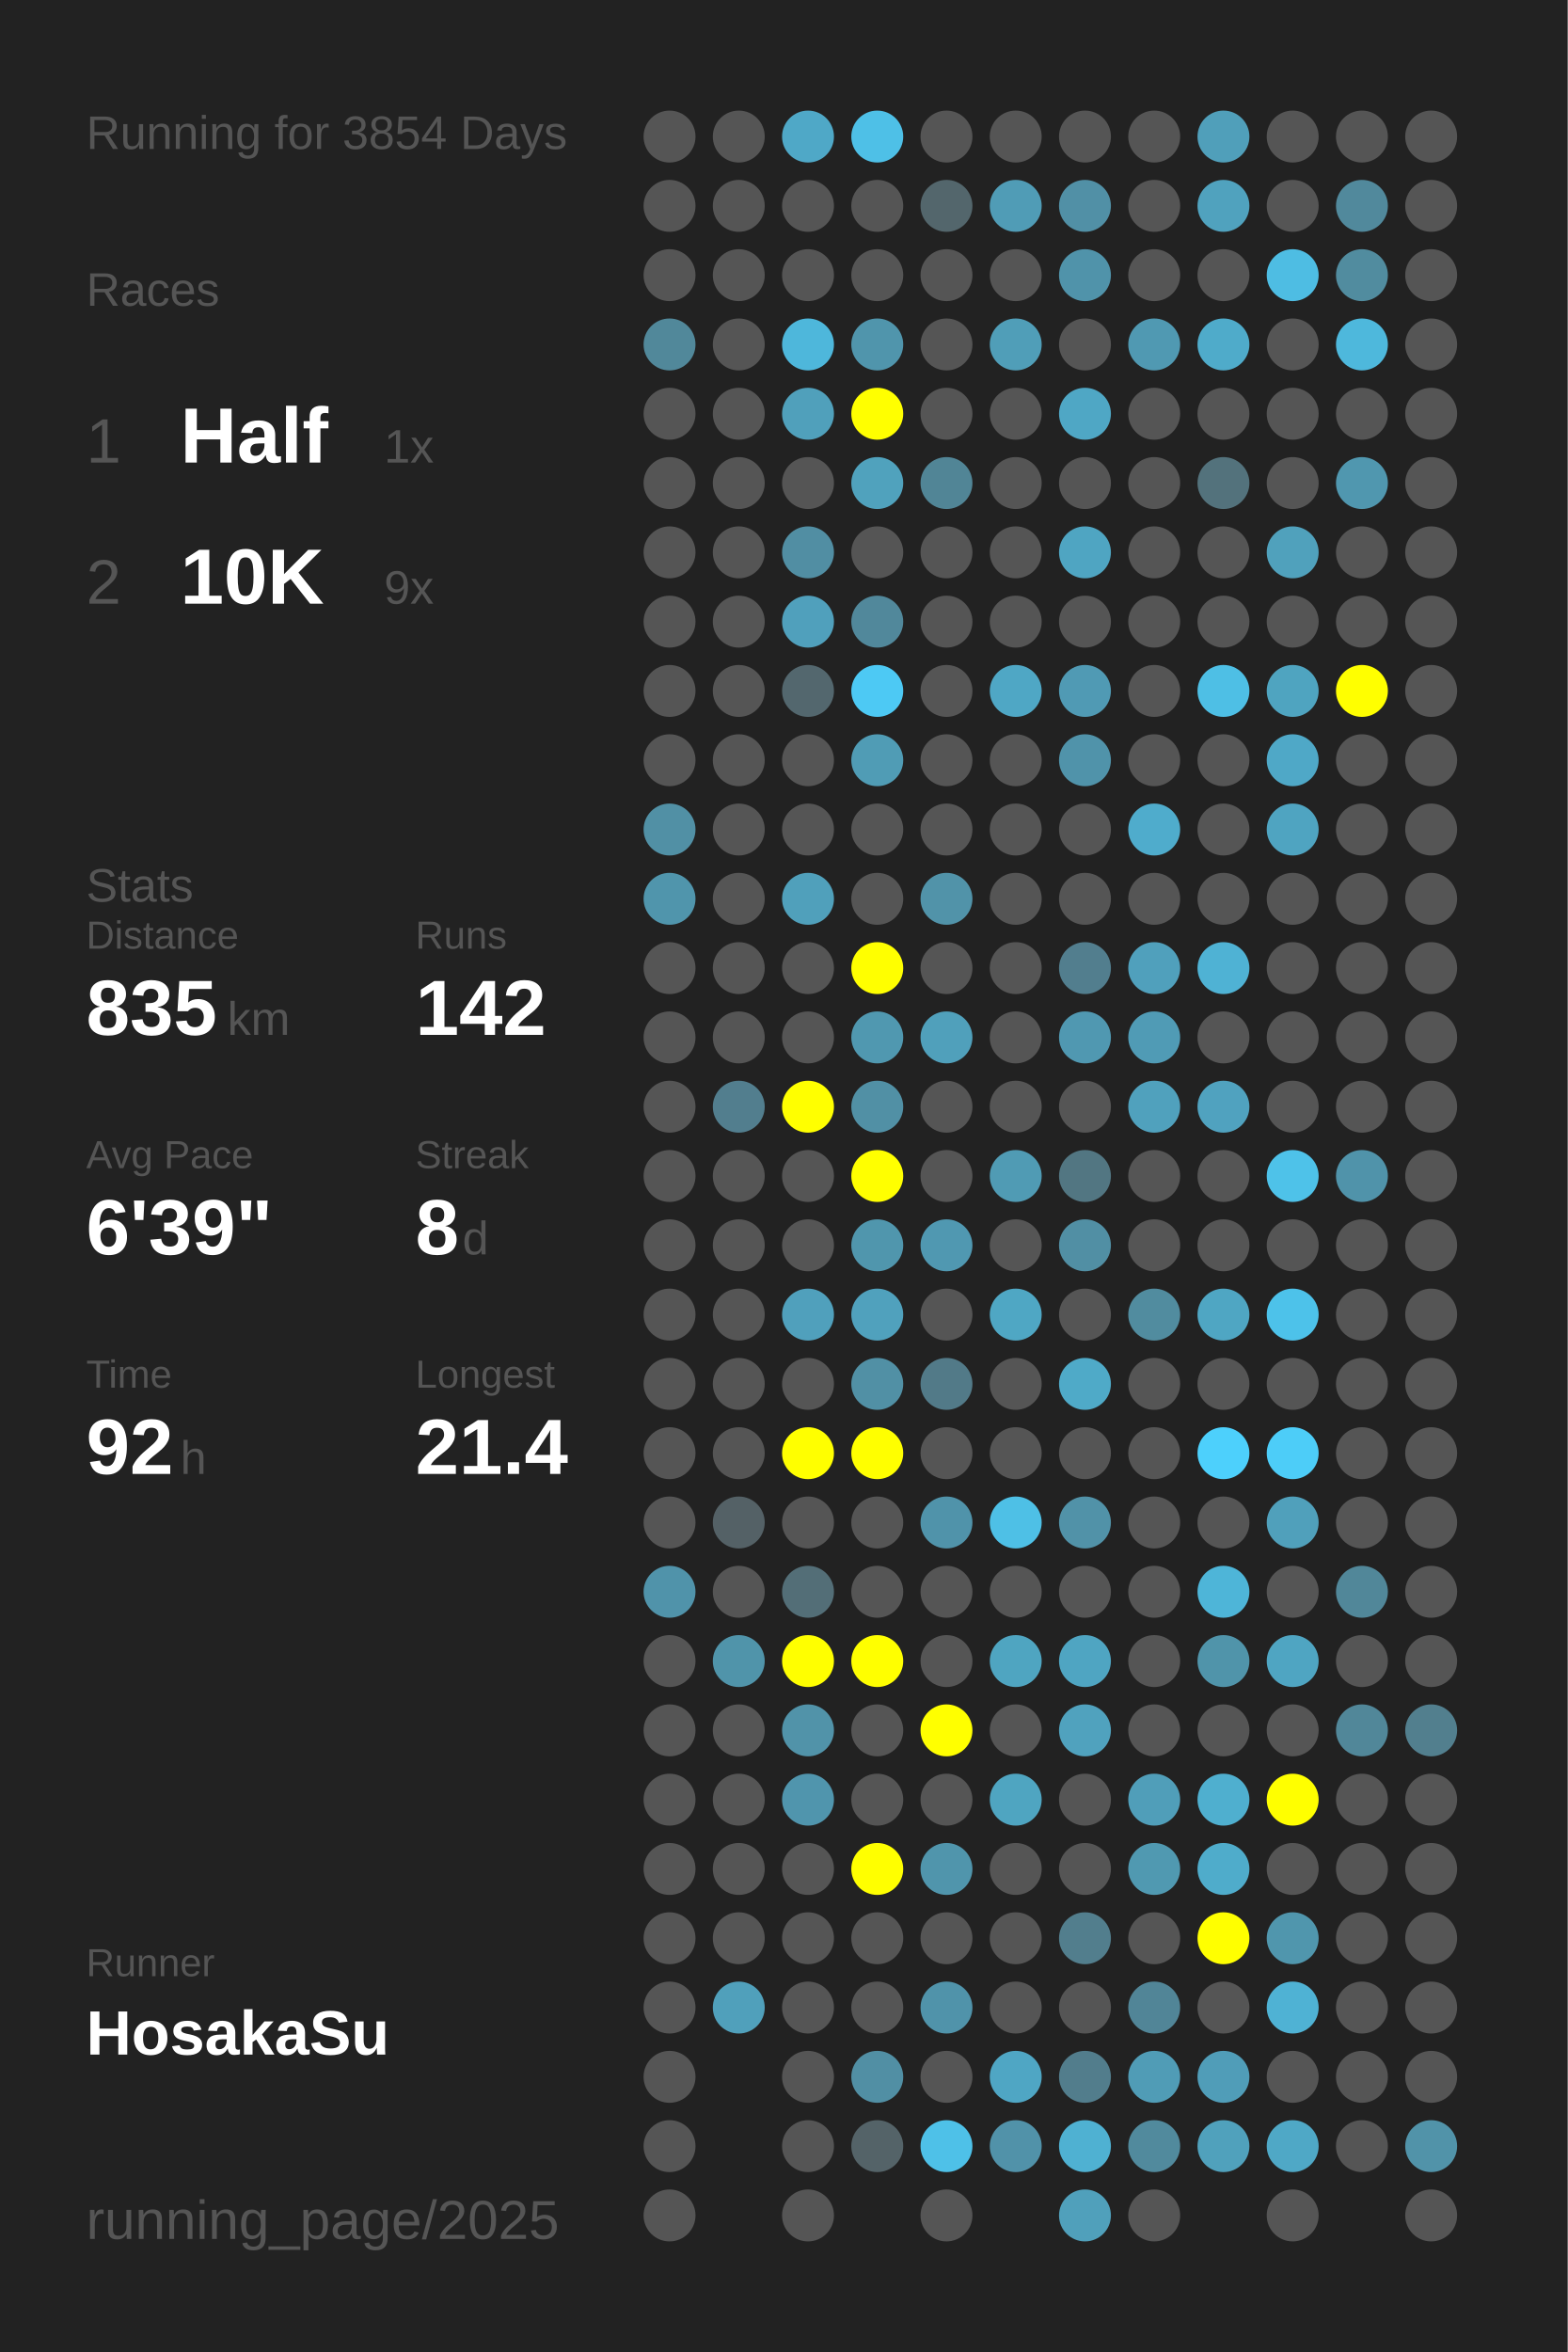
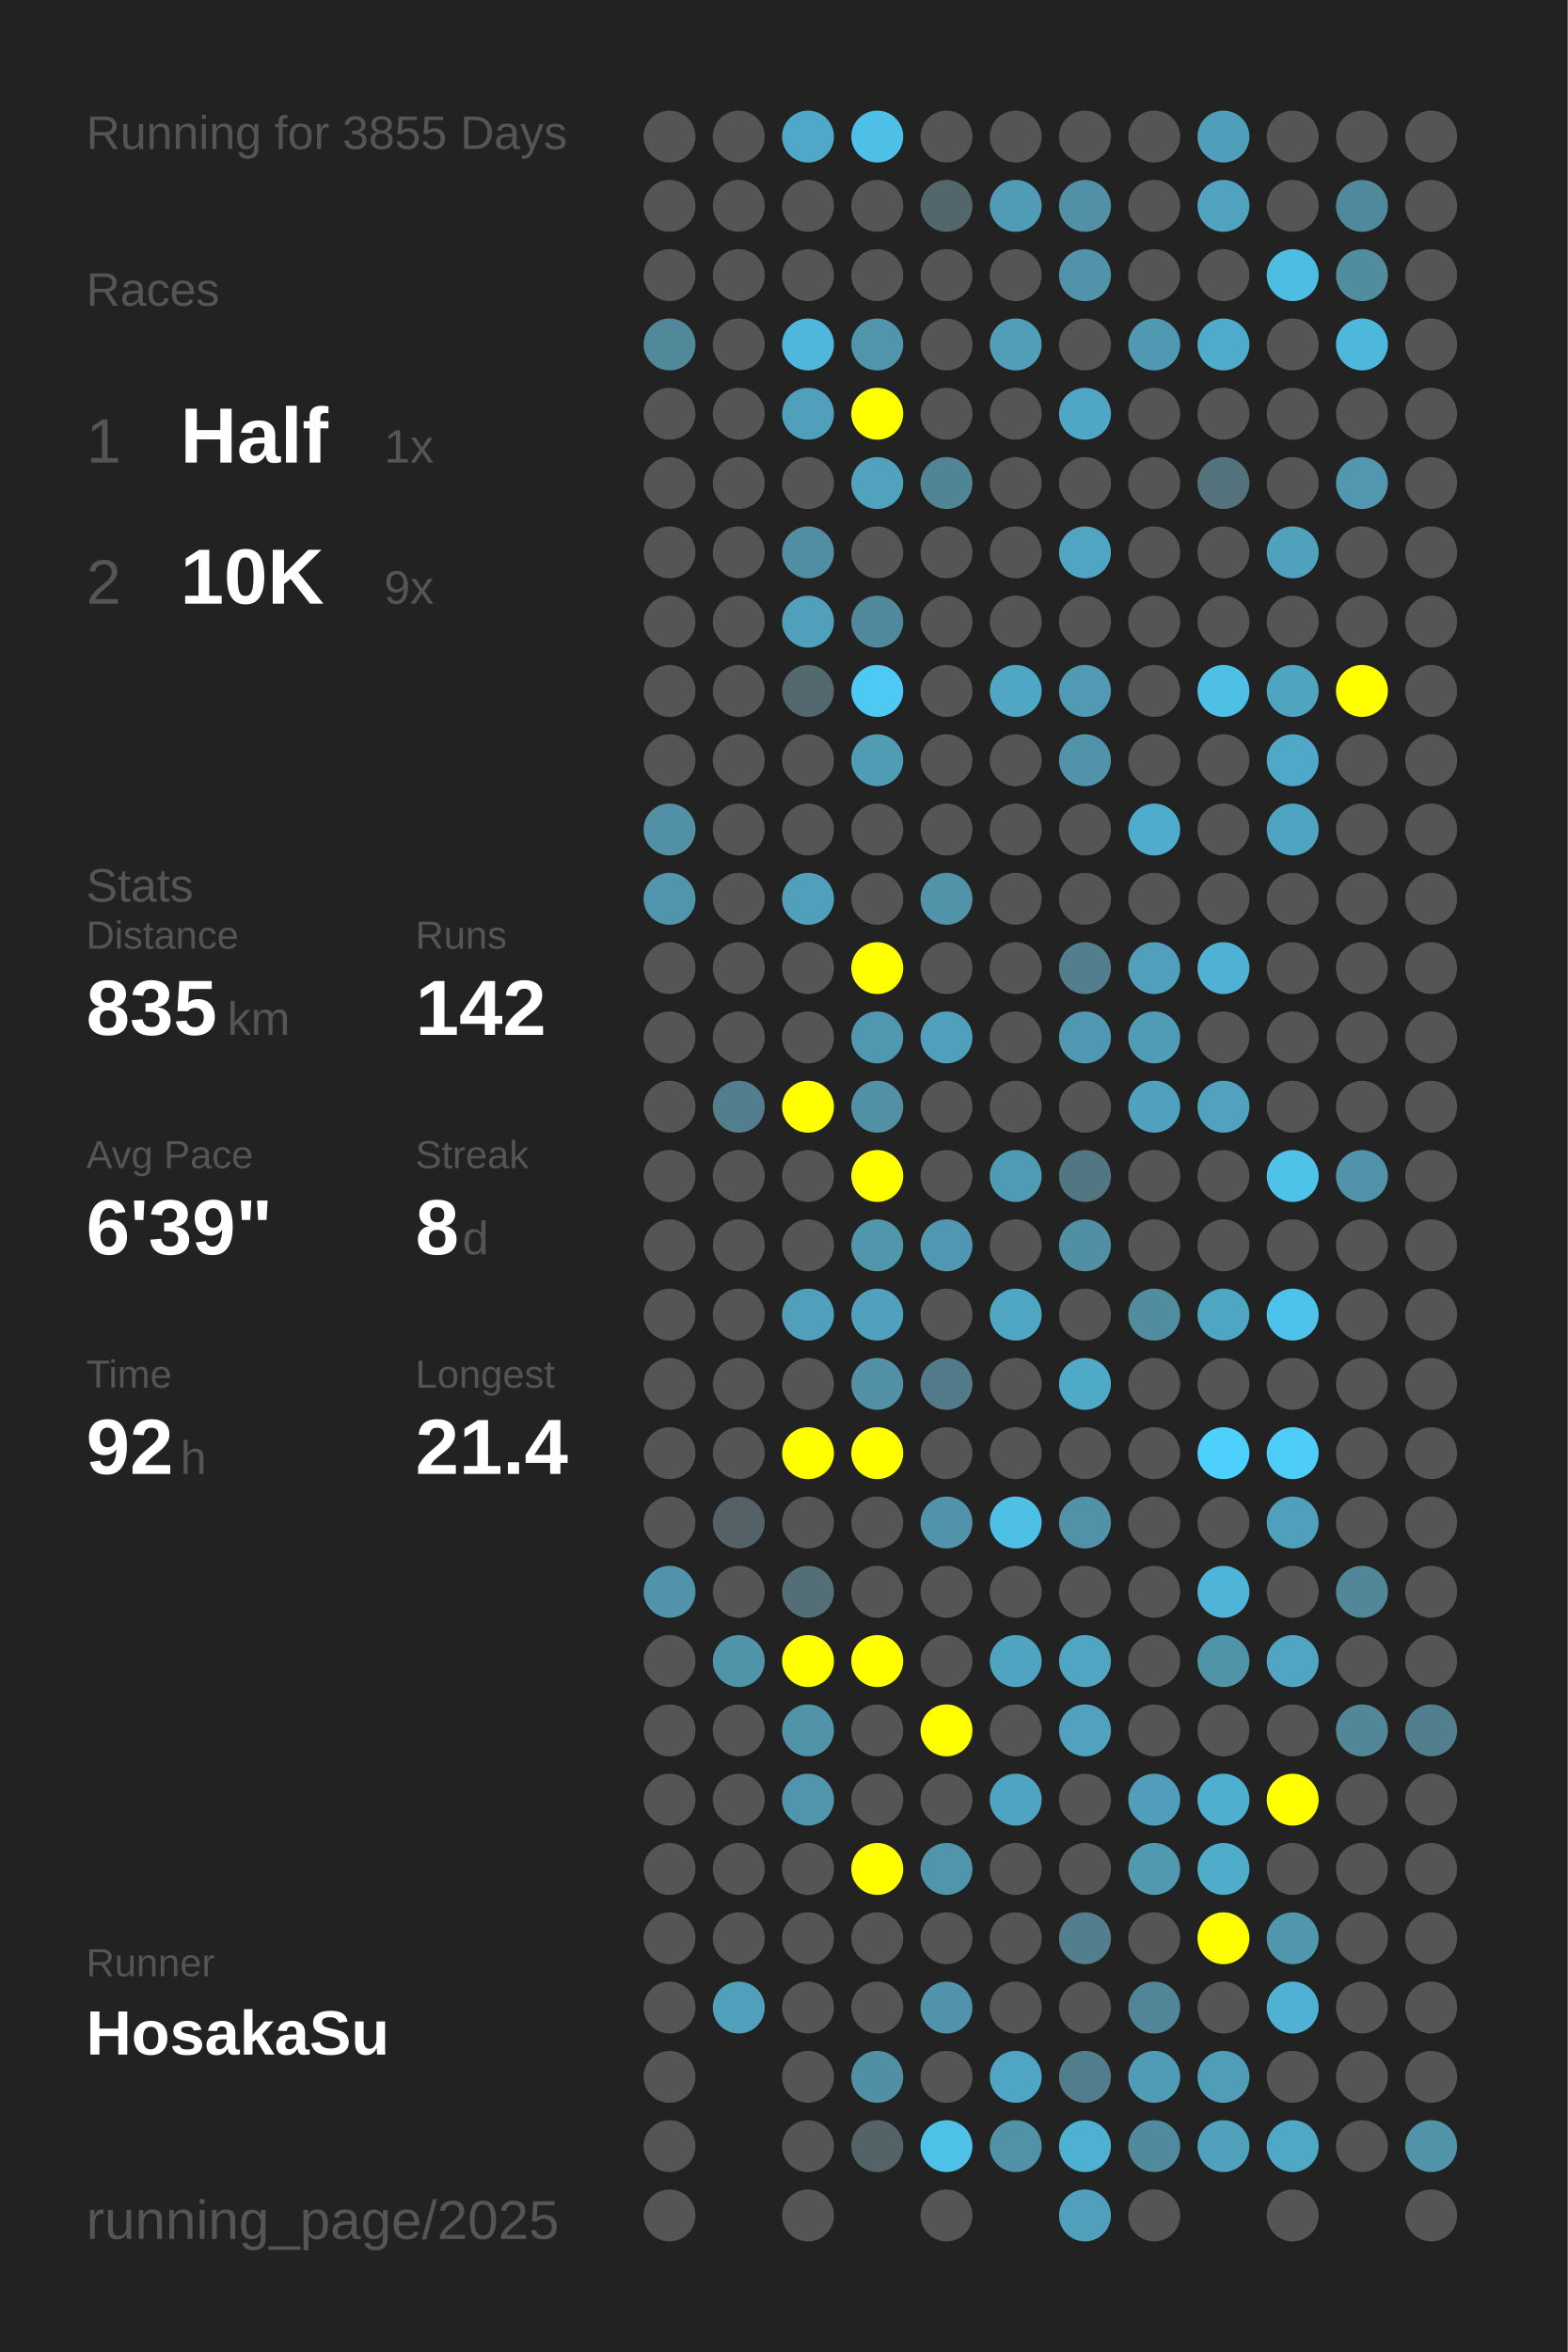
<svg xmlns="http://www.w3.org/2000/svg" baseProfile="full" height="300mm" version="1.1" viewBox="0,0,200,300" width="200mm">
  <defs />
  <rect fill="#222222" height="300" width="200" x="0" y="0" />
-   <text fill="#555555" style="font-size:6px; font-family:Arial;" x="11" y="19">Running for 3854 Days</text>
+   <text fill="#555555" style="font-size:6px; font-family:Arial;" x="11" y="19">Running for 3855 Days</text>
  <text fill="#555555" style="font-size:6px; font-family:Arial;" x="11" y="39">Races</text>
  <text fill="#555555" style="font-size:8px; font-family:Arial;" x="11" y="59">1</text>
  <text fill="#FFFFFF" style="font-size:10px; font-family:Arial; font-weight:bold;" x="23" y="59">Half</text>
  <text fill="#555555" style="font-size:6px; font-family:Arial;" x="49" y="59">1x</text>
  <text fill="#555555" style="font-size:8px; font-family:Arial;" x="11" y="77">2</text>
  <text fill="#FFFFFF" style="font-size:10px; font-family:Arial; font-weight:bold;" x="23" y="77">10K</text>
  <text fill="#555555" style="font-size:6px; font-family:Arial;" x="49" y="77">9x</text>
  <text fill="#555555" style="font-size:6px; font-family:Arial;" x="11" y="115">Stats</text>
  <text fill="#555555" style="font-size:5px; font-family:Arial;" x="11" y="121">Distance</text>
  <text fill="#FFFFFF" style="font-size:10px; font-family:Arial; font-weight:bold;" x="11" y="132">835</text>
  <text fill="#555555" style="font-size:6px; font-family:Arial;" x="29" y="132">km</text>
  <text fill="#555555" style="font-size:5px; font-family:Arial;" x="53" y="121">Runs</text>
  <text fill="#FFFFFF" style="font-size:10px; font-family:Arial; font-weight:bold;" x="53" y="132">142</text>
  <text fill="#555555" style="font-size:5px; font-family:Arial;" x="11" y="149">Avg Pace</text>
  <text fill="#FFFFFF" style="font-size:10px; font-family:Arial; font-weight:bold;" x="11" y="160">6'39"</text>
  <text fill="#555555" style="font-size:5px; font-family:Arial;" x="53" y="149">Streak</text>
  <text fill="#FFFFFF" style="font-size:10px; font-family:Arial; font-weight:bold;" x="53" y="160">8</text>
  <text fill="#555555" style="font-size:6px; font-family:Arial;" x="59" y="160">d</text>
  <text fill="#555555" style="font-size:5px; font-family:Arial;" x="11" y="177">Time</text>
  <text fill="#FFFFFF" style="font-size:10px; font-family:Arial; font-weight:bold;" x="11" y="188">92</text>
  <text fill="#555555" style="font-size:6px; font-family:Arial;" x="23" y="188">h</text>
  <text fill="#555555" style="font-size:5px; font-family:Arial;" x="53" y="177">Longest</text>
  <text fill="#FFFFFF" style="font-size:10px; font-family:Arial; font-weight:bold;" x="53" y="188">21.4</text>
  <text fill="#555555" style="font-size:5px; font-family:Arial;" x="11" y="252.065">Runner</text>
  <text fill="#FFFFFF" style="font-size:8px; font-family:Arial; font-weight:bold;" x="11" y="262.065">HosakaSu</text>
  <text fill="#555555" style="font-size:7px; font-family:Arial;" x="11" y="285.581">running_page/2025</text>
  <circle cx="85.417" cy="17.419" fill="#555555" r="3.312" />
  <circle cx="85.417" cy="26.258" fill="#555555" r="3.312" />
  <circle cx="85.417" cy="35.097" fill="#555555" r="3.312" />
  <circle cx="85.417" cy="43.935" fill="#51889a" r="3.312" />
  <circle cx="85.417" cy="52.774" fill="#555555" r="3.312" />
  <circle cx="85.417" cy="61.613" fill="#555555" r="3.312" />
  <circle cx="85.417" cy="70.452" fill="#555555" r="3.312" />
  <circle cx="85.417" cy="79.29" fill="#555555" r="3.312" />
  <circle cx="85.417" cy="88.129" fill="#555555" r="3.312" />
  <circle cx="85.417" cy="96.968" fill="#555555" r="3.312" />
  <circle cx="85.417" cy="105.806" fill="#5190a5" r="3.312" />
  <circle cx="85.417" cy="114.645" fill="#5095ac" r="3.312" />
  <circle cx="85.417" cy="123.484" fill="#555555" r="3.312" />
  <circle cx="85.417" cy="132.323" fill="#555555" r="3.312" />
  <circle cx="85.417" cy="141.161" fill="#555555" r="3.312" />
  <circle cx="85.417" cy="150" fill="#555555" r="3.312" />
  <circle cx="85.417" cy="158.839" fill="#555555" r="3.312" />
  <circle cx="85.417" cy="167.677" fill="#555555" r="3.312" />
  <circle cx="85.417" cy="176.516" fill="#555555" r="3.312" />
  <circle cx="85.417" cy="185.355" fill="#555555" r="3.312" />
  <circle cx="85.417" cy="194.194" fill="#555555" r="3.312" />
  <circle cx="85.417" cy="203.032" fill="#5093aa" r="3.312" />
  <circle cx="85.417" cy="211.871" fill="#555555" r="3.312" />
  <circle cx="85.417" cy="220.71" fill="#555555" r="3.312" />
  <circle cx="85.417" cy="229.548" fill="#555555" r="3.312" />
  <circle cx="85.417" cy="238.387" fill="#555555" r="3.312" />
  <circle cx="85.417" cy="247.226" fill="#555555" r="3.312" />
  <circle cx="85.417" cy="256.065" fill="#555555" r="3.312" />
  <circle cx="85.417" cy="264.903" fill="#555555" r="3.312" />
  <circle cx="85.417" cy="273.742" fill="#555555" r="3.312" />
  <circle cx="85.417" cy="282.581" fill="#555555" r="3.312" />
  <circle cx="94.25" cy="17.419" fill="#555555" r="3.312" />
  <circle cx="94.25" cy="26.258" fill="#555555" r="3.312" />
  <circle cx="94.25" cy="35.097" fill="#555555" r="3.312" />
  <circle cx="94.25" cy="43.935" fill="#555555" r="3.312" />
  <circle cx="94.25" cy="52.774" fill="#555555" r="3.312" />
  <circle cx="94.25" cy="61.613" fill="#555555" r="3.312" />
  <circle cx="94.25" cy="70.452" fill="#555555" r="3.312" />
  <circle cx="94.25" cy="79.29" fill="#555555" r="3.312" />
  <circle cx="94.25" cy="88.129" fill="#555555" r="3.312" />
  <circle cx="94.25" cy="96.968" fill="#555555" r="3.312" />
  <circle cx="94.25" cy="105.806" fill="#555555" r="3.312" />
  <circle cx="94.25" cy="114.645" fill="#555555" r="3.312" />
  <circle cx="94.25" cy="123.484" fill="#555555" r="3.312" />
  <circle cx="94.25" cy="132.323" fill="#555555" r="3.312" />
  <circle cx="94.25" cy="141.161" fill="#527e8e" r="3.312" />
  <circle cx="94.25" cy="150" fill="#555555" r="3.312" />
  <circle cx="94.25" cy="158.839" fill="#555555" r="3.312" />
  <circle cx="94.25" cy="167.677" fill="#555555" r="3.312" />
  <circle cx="94.25" cy="176.516" fill="#555555" r="3.312" />
  <circle cx="94.25" cy="185.355" fill="#555555" r="3.312" />
  <circle cx="94.25" cy="194.194" fill="#546166" r="3.312" />
  <circle cx="94.25" cy="203.032" fill="#555555" r="3.312" />
  <circle cx="94.25" cy="211.871" fill="#5094aa" r="3.312" />
  <circle cx="94.25" cy="220.71" fill="#555555" r="3.312" />
  <circle cx="94.25" cy="229.548" fill="#555555" r="3.312" />
  <circle cx="94.25" cy="238.387" fill="#555555" r="3.312" />
  <circle cx="94.25" cy="247.226" fill="#555555" r="3.312" />
  <circle cx="94.25" cy="256.065" fill="#50a0bb" r="3.312" />
  <circle cx="103.083" cy="17.419" fill="#4fa8c7" r="3.312" />
  <circle cx="103.083" cy="26.258" fill="#555555" r="3.312" />
  <circle cx="103.083" cy="35.097" fill="#555555" r="3.312" />
  <circle cx="103.083" cy="43.935" fill="#4eb7db" r="3.312" />
  <circle cx="103.083" cy="52.774" fill="#50a0bb" r="3.312" />
  <circle cx="103.083" cy="61.613" fill="#555555" r="3.312" />
  <circle cx="103.083" cy="70.452" fill="#518ea3" r="3.312" />
  <circle cx="103.083" cy="79.29" fill="#50a0bc" r="3.312" />
  <circle cx="103.083" cy="88.129" fill="#53676e" r="3.312" />
  <circle cx="103.083" cy="96.968" fill="#555555" r="3.312" />
  <circle cx="103.083" cy="105.806" fill="#555555" r="3.312" />
  <circle cx="103.083" cy="114.645" fill="#50a0bb" r="3.312" />
  <circle cx="103.083" cy="123.484" fill="#555555" r="3.312" />
  <circle cx="103.083" cy="132.323" fill="#555555" r="3.312" />
  <circle cx="103.083" cy="141.161" fill="#FFFF00" r="3.312" />
  <circle cx="103.083" cy="150" fill="#555555" r="3.312" />
  <circle cx="103.083" cy="158.839" fill="#555555" r="3.312" />
  <circle cx="103.083" cy="167.677" fill="#50a0bc" r="3.312" />
  <circle cx="103.083" cy="176.516" fill="#555555" r="3.312" />
  <circle cx="103.083" cy="185.355" fill="#FFFF00" r="3.312" />
  <circle cx="103.083" cy="194.194" fill="#555555" r="3.312" />
  <circle cx="103.083" cy="203.032" fill="#536e77" r="3.312" />
  <circle cx="103.083" cy="211.871" fill="#FFFF00" r="3.312" />
  <circle cx="103.083" cy="220.71" fill="#5193a9" r="3.312" />
  <circle cx="103.083" cy="229.548" fill="#5095ad" r="3.312" />
  <circle cx="103.083" cy="238.387" fill="#555555" r="3.312" />
  <circle cx="103.083" cy="247.226" fill="#555555" r="3.312" />
  <circle cx="103.083" cy="256.065" fill="#555555" r="3.312" />
  <circle cx="103.083" cy="264.903" fill="#555555" r="3.312" />
  <circle cx="103.083" cy="273.742" fill="#555555" r="3.312" />
  <circle cx="103.083" cy="282.581" fill="#555555" r="3.312" />
  <circle cx="111.917" cy="17.419" fill="#4ec0e7" r="3.312" />
  <circle cx="111.917" cy="26.258" fill="#555555" r="3.312" />
  <circle cx="111.917" cy="35.097" fill="#555555" r="3.312" />
  <circle cx="111.917" cy="43.935" fill="#5095ac" r="3.312" />
  <circle cx="111.917" cy="52.774" fill="#FFFF00" r="3.312" />
  <circle cx="111.917" cy="61.613" fill="#50a2bd" r="3.312" />
  <circle cx="111.917" cy="70.452" fill="#555555" r="3.312" />
  <circle cx="111.917" cy="79.29" fill="#51889b" r="3.312" />
  <circle cx="111.917" cy="88.129" fill="#4dc9f4" r="3.312" />
  <circle cx="111.917" cy="96.968" fill="#509cb5" r="3.312" />
  <circle cx="111.917" cy="105.806" fill="#555555" r="3.312" />
  <circle cx="111.917" cy="114.645" fill="#555555" r="3.312" />
  <circle cx="111.917" cy="123.484" fill="#FFFF00" r="3.312" />
  <circle cx="111.917" cy="132.323" fill="#5098b0" r="3.312" />
  <circle cx="111.917" cy="141.161" fill="#5190a5" r="3.312" />
  <circle cx="111.917" cy="150" fill="#FFFF00" r="3.312" />
  <circle cx="111.917" cy="158.839" fill="#5096ad" r="3.312" />
  <circle cx="111.917" cy="167.677" fill="#50a1bd" r="3.312" />
  <circle cx="111.917" cy="176.516" fill="#5190a5" r="3.312" />
  <circle cx="111.917" cy="185.355" fill="#FFFF00" r="3.312" />
  <circle cx="111.917" cy="194.194" fill="#555555" r="3.312" />
  <circle cx="111.917" cy="203.032" fill="#555555" r="3.312" />
  <circle cx="111.917" cy="211.871" fill="#FFFF00" r="3.312" />
  <circle cx="111.917" cy="220.71" fill="#555555" r="3.312" />
  <circle cx="111.917" cy="229.548" fill="#555555" r="3.312" />
  <circle cx="111.917" cy="238.387" fill="#FFFF00" r="3.312" />
  <circle cx="111.917" cy="247.226" fill="#555555" r="3.312" />
  <circle cx="111.917" cy="256.065" fill="#555555" r="3.312" />
  <circle cx="111.917" cy="264.903" fill="#518fa4" r="3.312" />
  <circle cx="111.917" cy="273.742" fill="#546368" r="3.312" />
  <circle cx="120.75" cy="17.419" fill="#555555" r="3.312" />
  <circle cx="120.75" cy="26.258" fill="#53666c" r="3.312" />
  <circle cx="120.75" cy="35.097" fill="#555555" r="3.312" />
  <circle cx="120.75" cy="43.935" fill="#555555" r="3.312" />
  <circle cx="120.75" cy="52.774" fill="#555555" r="3.312" />
  <circle cx="120.75" cy="61.613" fill="#518596" r="3.312" />
  <circle cx="120.75" cy="70.452" fill="#555555" r="3.312" />
  <circle cx="120.75" cy="79.29" fill="#555555" r="3.312" />
  <circle cx="120.75" cy="88.129" fill="#555555" r="3.312" />
  <circle cx="120.75" cy="96.968" fill="#555555" r="3.312" />
  <circle cx="120.75" cy="105.806" fill="#555555" r="3.312" />
  <circle cx="120.75" cy="114.645" fill="#5193a9" r="3.312" />
  <circle cx="120.75" cy="123.484" fill="#555555" r="3.312" />
  <circle cx="120.75" cy="132.323" fill="#50a0bb" r="3.312" />
  <circle cx="120.75" cy="141.161" fill="#555555" r="3.312" />
  <circle cx="120.75" cy="150" fill="#555555" r="3.312" />
  <circle cx="120.75" cy="158.839" fill="#5098b1" r="3.312" />
  <circle cx="120.75" cy="167.677" fill="#555555" r="3.312" />
  <circle cx="120.75" cy="176.516" fill="#527a88" r="3.312" />
  <circle cx="120.75" cy="185.355" fill="#555555" r="3.312" />
  <circle cx="120.75" cy="194.194" fill="#5093aa" r="3.312" />
  <circle cx="120.75" cy="203.032" fill="#555555" r="3.312" />
  <circle cx="120.75" cy="211.871" fill="#555555" r="3.312" />
  <circle cx="120.75" cy="220.71" fill="#FFFF00" r="3.312" />
  <circle cx="120.75" cy="229.548" fill="#555555" r="3.312" />
  <circle cx="120.75" cy="238.387" fill="#5095ac" r="3.312" />
  <circle cx="120.75" cy="247.226" fill="#555555" r="3.312" />
  <circle cx="120.75" cy="256.065" fill="#5093aa" r="3.312" />
  <circle cx="120.75" cy="264.903" fill="#555555" r="3.312" />
  <circle cx="120.75" cy="273.742" fill="#4ec1e8" r="3.312" />
  <circle cx="120.75" cy="282.581" fill="#555555" r="3.312" />
  <circle cx="129.583" cy="17.419" fill="#555555" r="3.312" />
  <circle cx="129.583" cy="26.258" fill="#509cb6" r="3.312" />
  <circle cx="129.583" cy="35.097" fill="#555555" r="3.312" />
  <circle cx="129.583" cy="43.935" fill="#509eb8" r="3.312" />
  <circle cx="129.583" cy="52.774" fill="#555555" r="3.312" />
  <circle cx="129.583" cy="61.613" fill="#555555" r="3.312" />
  <circle cx="129.583" cy="70.452" fill="#555555" r="3.312" />
  <circle cx="129.583" cy="79.29" fill="#555555" r="3.312" />
  <circle cx="129.583" cy="88.129" fill="#4fa7c5" r="3.312" />
  <circle cx="129.583" cy="96.968" fill="#555555" r="3.312" />
  <circle cx="129.583" cy="105.806" fill="#555555" r="3.312" />
  <circle cx="129.583" cy="114.645" fill="#555555" r="3.312" />
  <circle cx="129.583" cy="123.484" fill="#555555" r="3.312" />
  <circle cx="129.583" cy="132.323" fill="#555555" r="3.312" />
  <circle cx="129.583" cy="141.161" fill="#555555" r="3.312" />
  <circle cx="129.583" cy="150" fill="#509bb4" r="3.312" />
  <circle cx="129.583" cy="158.839" fill="#555555" r="3.312" />
  <circle cx="129.583" cy="167.677" fill="#4fa7c4" r="3.312" />
  <circle cx="129.583" cy="176.516" fill="#555555" r="3.312" />
  <circle cx="129.583" cy="185.355" fill="#555555" r="3.312" />
  <circle cx="129.583" cy="194.194" fill="#4ec0e6" r="3.312" />
  <circle cx="129.583" cy="203.032" fill="#555555" r="3.312" />
  <circle cx="129.583" cy="211.871" fill="#4fa5c1" r="3.312" />
  <circle cx="129.583" cy="220.71" fill="#555555" r="3.312" />
  <circle cx="129.583" cy="229.548" fill="#4fa5c1" r="3.312" />
  <circle cx="129.583" cy="238.387" fill="#555555" r="3.312" />
  <circle cx="129.583" cy="247.226" fill="#555555" r="3.312" />
  <circle cx="129.583" cy="256.065" fill="#555555" r="3.312" />
  <circle cx="129.583" cy="264.903" fill="#4fa6c4" r="3.312" />
  <circle cx="129.583" cy="273.742" fill="#5192a9" r="3.312" />
  <circle cx="138.417" cy="17.419" fill="#555555" r="3.312" />
  <circle cx="138.417" cy="26.258" fill="#5190a6" r="3.312" />
  <circle cx="138.417" cy="35.097" fill="#5093aa" r="3.312" />
  <circle cx="138.417" cy="43.935" fill="#555555" r="3.312" />
  <circle cx="138.417" cy="52.774" fill="#4fa7c5" r="3.312" />
  <circle cx="138.417" cy="61.613" fill="#555555" r="3.312" />
  <circle cx="138.417" cy="70.452" fill="#4fa5c2" r="3.312" />
  <circle cx="138.417" cy="79.29" fill="#555555" r="3.312" />
  <circle cx="138.417" cy="88.129" fill="#509ab4" r="3.312" />
  <circle cx="138.417" cy="96.968" fill="#5093aa" r="3.312" />
  <circle cx="138.417" cy="105.806" fill="#555555" r="3.312" />
  <circle cx="138.417" cy="114.645" fill="#555555" r="3.312" />
  <circle cx="138.417" cy="123.484" fill="#527e8e" r="3.312" />
  <circle cx="138.417" cy="132.323" fill="#5098b1" r="3.312" />
  <circle cx="138.417" cy="141.161" fill="#555555" r="3.312" />
  <circle cx="138.417" cy="150" fill="#527682" r="3.312" />
  <circle cx="138.417" cy="158.839" fill="#518fa4" r="3.312" />
  <circle cx="138.417" cy="167.677" fill="#555555" r="3.312" />
  <circle cx="138.417" cy="176.516" fill="#4faac8" r="3.312" />
  <circle cx="138.417" cy="185.355" fill="#555555" r="3.312" />
  <circle cx="138.417" cy="194.194" fill="#5192a8" r="3.312" />
  <circle cx="138.417" cy="203.032" fill="#555555" r="3.312" />
  <circle cx="138.417" cy="211.871" fill="#4fa5c2" r="3.312" />
  <circle cx="138.417" cy="220.71" fill="#50a2be" r="3.312" />
  <circle cx="138.417" cy="229.548" fill="#555555" r="3.312" />
  <circle cx="138.417" cy="238.387" fill="#555555" r="3.312" />
  <circle cx="138.417" cy="247.226" fill="#527e8d" r="3.312" />
  <circle cx="138.417" cy="256.065" fill="#555555" r="3.312" />
  <circle cx="138.417" cy="264.903" fill="#527d8c" r="3.312" />
  <circle cx="138.417" cy="273.742" fill="#4fb1d2" r="3.312" />
  <circle cx="138.417" cy="282.581" fill="#50a0bb" r="3.312" />
  <circle cx="147.25" cy="17.419" fill="#555555" r="3.312" />
  <circle cx="147.25" cy="26.258" fill="#555555" r="3.312" />
  <circle cx="147.25" cy="35.097" fill="#555555" r="3.312" />
  <circle cx="147.25" cy="43.935" fill="#5099b2" r="3.312" />
  <circle cx="147.25" cy="52.774" fill="#555555" r="3.312" />
  <circle cx="147.25" cy="61.613" fill="#555555" r="3.312" />
  <circle cx="147.25" cy="70.452" fill="#555555" r="3.312" />
  <circle cx="147.25" cy="79.29" fill="#555555" r="3.312" />
  <circle cx="147.25" cy="88.129" fill="#555555" r="3.312" />
  <circle cx="147.25" cy="96.968" fill="#555555" r="3.312" />
  <circle cx="147.25" cy="105.806" fill="#4faccc" r="3.312" />
  <circle cx="147.25" cy="114.645" fill="#555555" r="3.312" />
  <circle cx="147.25" cy="123.484" fill="#50a0bc" r="3.312" />
  <circle cx="147.25" cy="132.323" fill="#509bb5" r="3.312" />
  <circle cx="147.25" cy="141.161" fill="#50a1bd" r="3.312" />
  <circle cx="147.25" cy="150" fill="#555555" r="3.312" />
  <circle cx="147.25" cy="158.839" fill="#555555" r="3.312" />
  <circle cx="147.25" cy="167.677" fill="#518c9f" r="3.312" />
  <circle cx="147.25" cy="176.516" fill="#555555" r="3.312" />
  <circle cx="147.25" cy="185.355" fill="#555555" r="3.312" />
  <circle cx="147.25" cy="194.194" fill="#555555" r="3.312" />
  <circle cx="147.25" cy="203.032" fill="#555555" r="3.312" />
  <circle cx="147.25" cy="211.871" fill="#555555" r="3.312" />
  <circle cx="147.25" cy="220.71" fill="#555555" r="3.312" />
  <circle cx="147.25" cy="229.548" fill="#509eb9" r="3.312" />
  <circle cx="147.25" cy="238.387" fill="#5099b1" r="3.312" />
  <circle cx="147.25" cy="247.226" fill="#555555" r="3.312" />
  <circle cx="147.25" cy="256.065" fill="#518597" r="3.312" />
  <circle cx="147.25" cy="264.903" fill="#509cb6" r="3.312" />
  <circle cx="147.25" cy="273.742" fill="#518a9d" r="3.312" />
  <circle cx="147.25" cy="282.581" fill="#555555" r="3.312" />
  <circle cx="156.083" cy="17.419" fill="#509fba" r="3.312" />
  <circle cx="156.083" cy="26.258" fill="#50a2be" r="3.312" />
  <circle cx="156.083" cy="35.097" fill="#555555" r="3.312" />
  <circle cx="156.083" cy="43.935" fill="#4fabca" r="3.312" />
  <circle cx="156.083" cy="52.774" fill="#555555" r="3.312" />
  <circle cx="156.083" cy="61.613" fill="#53727c" r="3.312" />
  <circle cx="156.083" cy="70.452" fill="#555555" r="3.312" />
  <circle cx="156.083" cy="79.29" fill="#555555" r="3.312" />
  <circle cx="156.083" cy="88.129" fill="#4ebfe5" r="3.312" />
  <circle cx="156.083" cy="96.968" fill="#555555" r="3.312" />
  <circle cx="156.083" cy="105.806" fill="#555555" r="3.312" />
  <circle cx="156.083" cy="114.645" fill="#555555" r="3.312" />
  <circle cx="156.083" cy="123.484" fill="#4fb2d4" r="3.312" />
  <circle cx="156.083" cy="132.323" fill="#555555" r="3.312" />
  <circle cx="156.083" cy="141.161" fill="#50a2bf" r="3.312" />
  <circle cx="156.083" cy="150" fill="#555555" r="3.312" />
  <circle cx="156.083" cy="158.839" fill="#555555" r="3.312" />
  <circle cx="156.083" cy="167.677" fill="#4fa6c3" r="3.312" />
  <circle cx="156.083" cy="176.516" fill="#555555" r="3.312" />
  <circle cx="156.083" cy="185.355" fill="#4dd0fc" r="3.312" />
  <circle cx="156.083" cy="194.194" fill="#555555" r="3.312" />
  <circle cx="156.083" cy="203.032" fill="#4eb5d8" r="3.312" />
  <circle cx="156.083" cy="211.871" fill="#5094aa" r="3.312" />
  <circle cx="156.083" cy="220.71" fill="#555555" r="3.312" />
  <circle cx="156.083" cy="229.548" fill="#4fafcf" r="3.312" />
  <circle cx="156.083" cy="238.387" fill="#4faccb" r="3.312" />
  <circle cx="156.083" cy="247.226" fill="#FFFF00" r="3.312" />
  <circle cx="156.083" cy="256.065" fill="#555555" r="3.312" />
  <circle cx="156.083" cy="264.903" fill="#509db8" r="3.312" />
  <circle cx="156.083" cy="273.742" fill="#50a1bc" r="3.312" />
  <circle cx="164.917" cy="17.419" fill="#555555" r="3.312" />
  <circle cx="164.917" cy="26.258" fill="#555555" r="3.312" />
  <circle cx="164.917" cy="35.097" fill="#4ebde3" r="3.312" />
  <circle cx="164.917" cy="43.935" fill="#555555" r="3.312" />
  <circle cx="164.917" cy="52.774" fill="#555555" r="3.312" />
  <circle cx="164.917" cy="61.613" fill="#555555" r="3.312" />
  <circle cx="164.917" cy="70.452" fill="#50a1bc" r="3.312" />
  <circle cx="164.917" cy="79.29" fill="#555555" r="3.312" />
  <circle cx="164.917" cy="88.129" fill="#4fa4c0" r="3.312" />
  <circle cx="164.917" cy="96.968" fill="#4fa8c7" r="3.312" />
  <circle cx="164.917" cy="105.806" fill="#4fa4c1" r="3.312" />
  <circle cx="164.917" cy="114.645" fill="#555555" r="3.312" />
  <circle cx="164.917" cy="123.484" fill="#555555" r="3.312" />
  <circle cx="164.917" cy="132.323" fill="#555555" r="3.312" />
  <circle cx="164.917" cy="141.161" fill="#555555" r="3.312" />
  <circle cx="164.917" cy="150" fill="#4ec2e9" r="3.312" />
  <circle cx="164.917" cy="158.839" fill="#555555" r="3.312" />
  <circle cx="164.917" cy="167.677" fill="#4dc2ea" r="3.312" />
  <circle cx="164.917" cy="176.516" fill="#555555" r="3.312" />
  <circle cx="164.917" cy="185.355" fill="#4dcdf8" r="3.312" />
  <circle cx="164.917" cy="194.194" fill="#50a0bb" r="3.312" />
  <circle cx="164.917" cy="203.032" fill="#555555" r="3.312" />
  <circle cx="164.917" cy="211.871" fill="#4fa5c2" r="3.312" />
  <circle cx="164.917" cy="220.71" fill="#555555" r="3.312" />
  <circle cx="164.917" cy="229.548" fill="#FFFF00" r="3.312" />
  <circle cx="164.917" cy="238.387" fill="#555555" r="3.312" />
  <circle cx="164.917" cy="247.226" fill="#5096ad" r="3.312" />
  <circle cx="164.917" cy="256.065" fill="#4fb2d4" r="3.312" />
  <circle cx="164.917" cy="264.903" fill="#555555" r="3.312" />
  <circle cx="164.917" cy="273.742" fill="#4fa8c6" r="3.312" />
  <circle cx="164.917" cy="282.581" fill="#555555" r="3.312" />
  <circle cx="173.75" cy="17.419" fill="#555555" r="3.312" />
  <circle cx="173.75" cy="26.258" fill="#51899c" r="3.312" />
  <circle cx="173.75" cy="35.097" fill="#518c9f" r="3.312" />
  <circle cx="173.75" cy="43.935" fill="#4eb8dc" r="3.312" />
  <circle cx="173.75" cy="52.774" fill="#555555" r="3.312" />
  <circle cx="173.75" cy="61.613" fill="#5097af" r="3.312" />
  <circle cx="173.75" cy="70.452" fill="#555555" r="3.312" />
  <circle cx="173.75" cy="79.29" fill="#555555" r="3.312" />
  <circle cx="173.75" cy="88.129" fill="#FFFF00" r="3.312" />
  <circle cx="173.75" cy="96.968" fill="#555555" r="3.312" />
  <circle cx="173.75" cy="105.806" fill="#555555" r="3.312" />
  <circle cx="173.75" cy="114.645" fill="#555555" r="3.312" />
  <circle cx="173.75" cy="123.484" fill="#555555" r="3.312" />
  <circle cx="173.75" cy="132.323" fill="#555555" r="3.312" />
  <circle cx="173.75" cy="141.161" fill="#555555" r="3.312" />
  <circle cx="173.75" cy="150" fill="#5093aa" r="3.312" />
  <circle cx="173.75" cy="158.839" fill="#555555" r="3.312" />
  <circle cx="173.75" cy="167.677" fill="#555555" r="3.312" />
  <circle cx="173.75" cy="176.516" fill="#555555" r="3.312" />
  <circle cx="173.75" cy="185.355" fill="#555555" r="3.312" />
  <circle cx="173.75" cy="194.194" fill="#555555" r="3.312" />
  <circle cx="173.75" cy="203.032" fill="#518799" r="3.312" />
  <circle cx="173.75" cy="211.871" fill="#555555" r="3.312" />
  <circle cx="173.75" cy="220.71" fill="#518799" r="3.312" />
  <circle cx="173.75" cy="229.548" fill="#555555" r="3.312" />
  <circle cx="173.75" cy="238.387" fill="#555555" r="3.312" />
  <circle cx="173.75" cy="247.226" fill="#555555" r="3.312" />
  <circle cx="173.75" cy="256.065" fill="#555555" r="3.312" />
  <circle cx="173.75" cy="264.903" fill="#555555" r="3.312" />
  <circle cx="173.75" cy="273.742" fill="#555555" r="3.312" />
  <circle cx="182.583" cy="17.419" fill="#555555" r="3.312" />
  <circle cx="182.583" cy="26.258" fill="#555555" r="3.312" />
  <circle cx="182.583" cy="35.097" fill="#555555" r="3.312" />
  <circle cx="182.583" cy="43.935" fill="#555555" r="3.312" />
  <circle cx="182.583" cy="52.774" fill="#555555" r="3.312" />
  <circle cx="182.583" cy="61.613" fill="#555555" r="3.312" />
  <circle cx="182.583" cy="70.452" fill="#555555" r="3.312" />
  <circle cx="182.583" cy="79.29" fill="#555555" r="3.312" />
  <circle cx="182.583" cy="88.129" fill="#555555" r="3.312" />
  <circle cx="182.583" cy="96.968" fill="#555555" r="3.312" />
  <circle cx="182.583" cy="105.806" fill="#555555" r="3.312" />
  <circle cx="182.583" cy="114.645" fill="#555555" r="3.312" />
  <circle cx="182.583" cy="123.484" fill="#555555" r="3.312" />
  <circle cx="182.583" cy="132.323" fill="#555555" r="3.312" />
  <circle cx="182.583" cy="141.161" fill="#555555" r="3.312" />
  <circle cx="182.583" cy="150" fill="#555555" r="3.312" />
  <circle cx="182.583" cy="158.839" fill="#555555" r="3.312" />
  <circle cx="182.583" cy="167.677" fill="#555555" r="3.312" />
  <circle cx="182.583" cy="176.516" fill="#555555" r="3.312" />
  <circle cx="182.583" cy="185.355" fill="#555555" r="3.312" />
  <circle cx="182.583" cy="194.194" fill="#555555" r="3.312" />
  <circle cx="182.583" cy="203.032" fill="#555555" r="3.312" />
  <circle cx="182.583" cy="211.871" fill="#555555" r="3.312" />
  <circle cx="182.583" cy="220.71" fill="#527f8e" r="3.312" />
  <circle cx="182.583" cy="229.548" fill="#555555" r="3.312" />
  <circle cx="182.583" cy="238.387" fill="#555555" r="3.312" />
  <circle cx="182.583" cy="247.226" fill="#555555" r="3.312" />
  <circle cx="182.583" cy="256.065" fill="#555555" r="3.312" />
  <circle cx="182.583" cy="264.903" fill="#555555" r="3.312" />
  <circle cx="182.583" cy="273.742" fill="#5193a9" r="3.312" />
  <circle cx="182.583" cy="282.581" fill="#555555" r="3.312" />
</svg>
